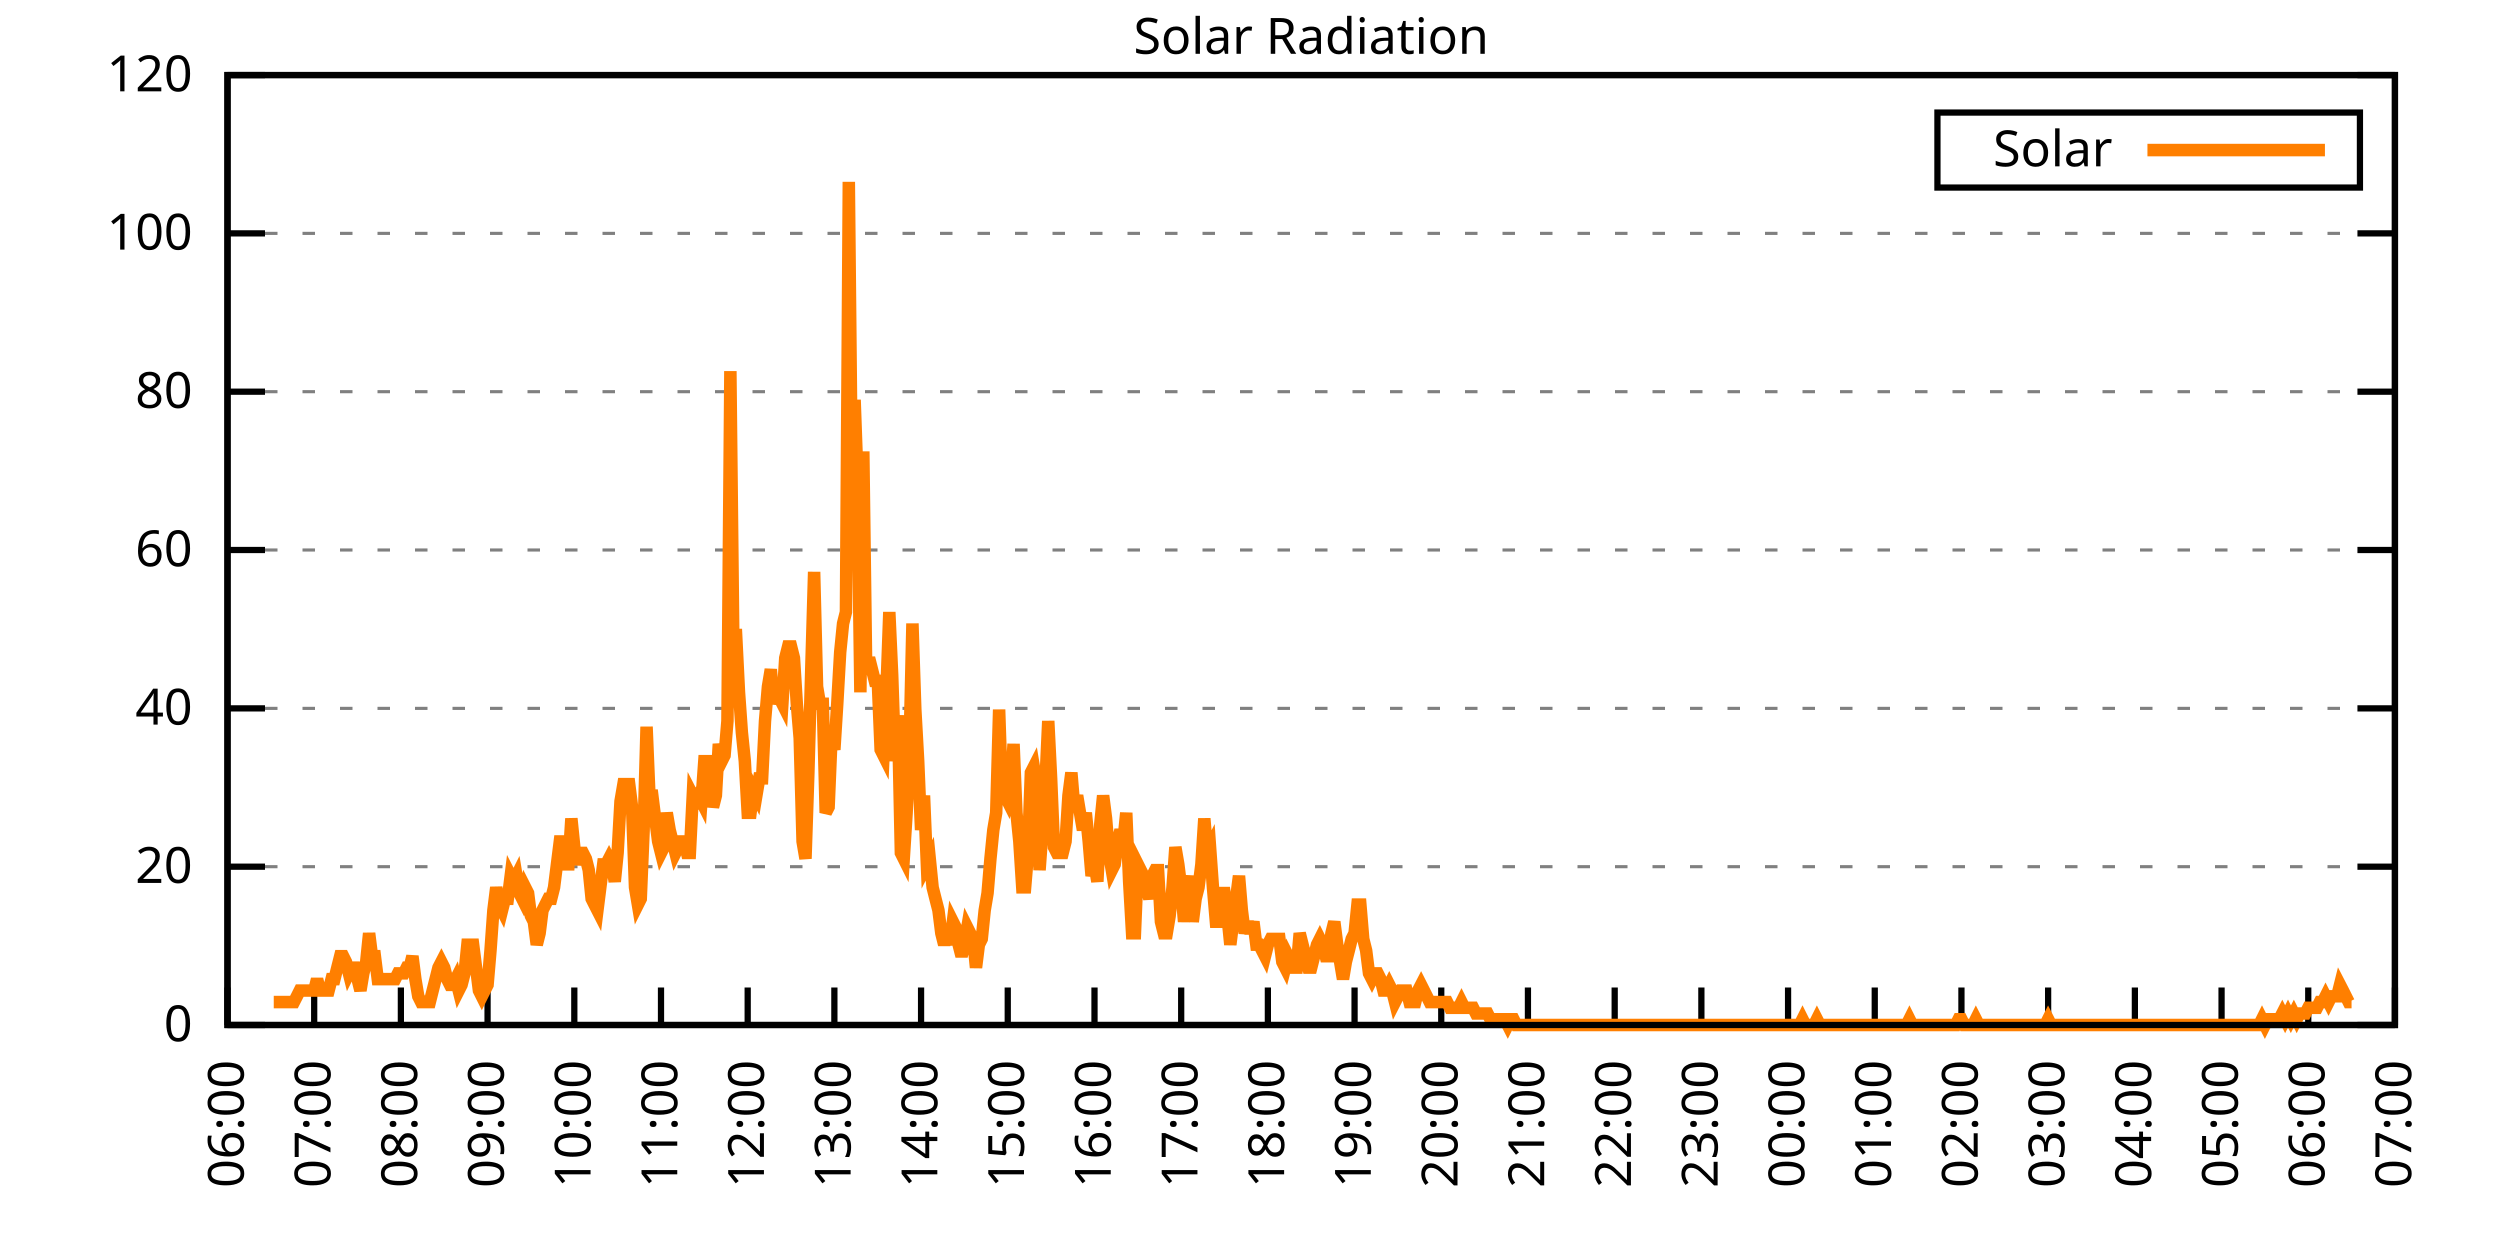
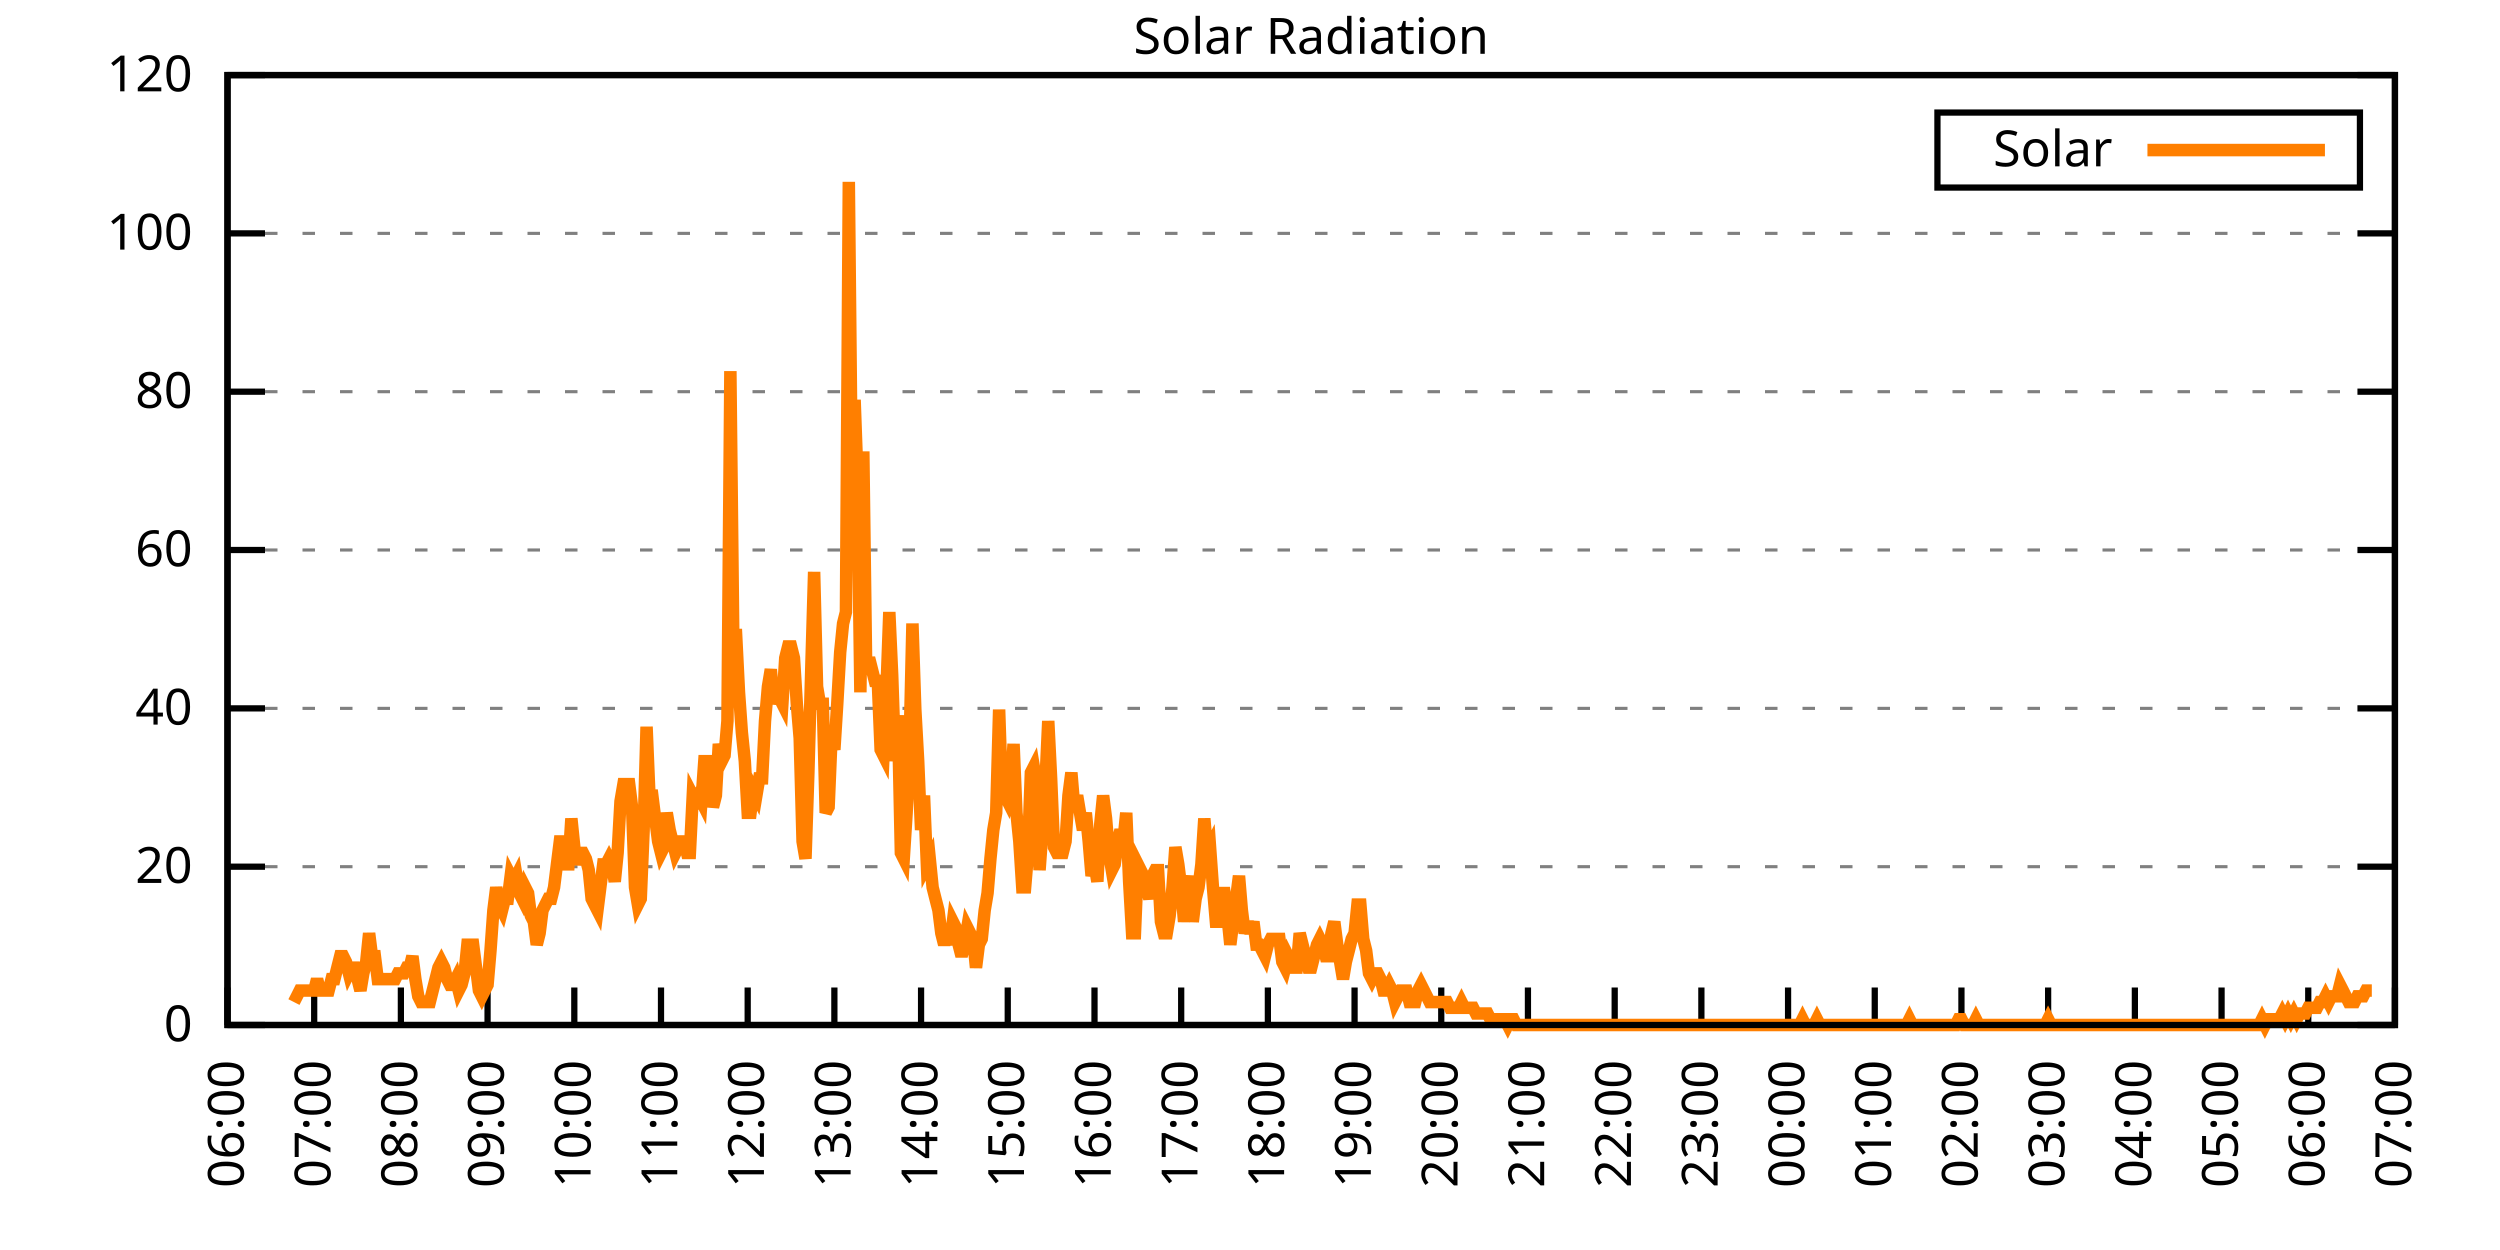
<svg xmlns="http://www.w3.org/2000/svg" xmlns:xlink="http://www.w3.org/1999/xlink" width="400" height="200" viewBox="0 0 400 200">
  <g id="gnuplot_canvas">
    <rect x="0" y="0" width="400" height="200" fill="none" />
    <defs>
      <circle id="gpDot" r="0.5" stroke-width="0.5" stroke="currentColor" />
      <path id="gpPt0" stroke-width="0.333" stroke="currentColor" d="M-1,0 h2 M0,-1 v2" />
      <path id="gpPt1" stroke-width="0.333" stroke="currentColor" d="M-1,-1 L1,1 M1,-1 L-1,1" />
      <path id="gpPt2" stroke-width="0.333" stroke="currentColor" d="M-1,0 L1,0 M0,-1 L0,1 M-1,-1 L1,1 M-1,1 L1,-1" />
      <rect id="gpPt3" stroke-width="0.333" stroke="currentColor" x="-1" y="-1" width="2" height="2" />
      <rect id="gpPt4" stroke-width="0.333" stroke="currentColor" fill="currentColor" x="-1" y="-1" width="2" height="2" />
      <circle id="gpPt5" stroke-width="0.333" stroke="currentColor" cx="0" cy="0" r="1" />
      <use xlink:href="#gpPt5" id="gpPt6" fill="currentColor" stroke="none" />
      <path id="gpPt7" stroke-width="0.333" stroke="currentColor" d="M0,-1.33 L-1.33,0.67 L1.33,0.67 z" />
      <use xlink:href="#gpPt7" id="gpPt8" fill="currentColor" stroke="none" />
      <use xlink:href="#gpPt7" id="gpPt9" stroke="currentColor" transform="rotate(180)" />
      <use xlink:href="#gpPt9" id="gpPt10" fill="currentColor" stroke="none" />
      <use xlink:href="#gpPt3" id="gpPt11" stroke="currentColor" transform="rotate(45)" />
      <use xlink:href="#gpPt11" id="gpPt12" fill="currentColor" stroke="none" />
      <path id="gpPt13" stroke-width="0.333" stroke="currentColor" d="M0,1.330 L1.265,0.411 L0.782,-1.067 L-0.782,-1.076 L-1.265,0.411 z" />
      <use xlink:href="#gpPt13" id="gpPt14" fill="currentColor" stroke="none" />
      <filter id="textbox" filterUnits="objectBoundingBox" x="0" y="0" height="1" width="1">
        <feFlood flood-color="white" flood-opacity="1" result="bgnd" />
        <feComposite in="SourceGraphic" in2="bgnd" operator="atop" />
      </filter>
      <filter id="greybox" filterUnits="objectBoundingBox" x="0" y="0" height="1" width="1">
        <feFlood flood-color="lightgrey" flood-opacity="1" result="grey" />
        <feComposite in="SourceGraphic" in2="grey" operator="atop" />
      </filter>
    </defs>
    <g fill="none" color="white" stroke="currentColor" stroke-width="1.00" stroke-linecap="butt" stroke-linejoin="miter">
</g>
    <g fill="none" color="black" stroke="currentColor" stroke-width="1.00" stroke-linecap="butt" stroke-linejoin="miter">
      <g stroke="none" shape-rendering="crispEdges">
        <polygon fill="rgb(255, 255, 255)" points="36.40,164.00 383.18,164.00 383.18,12.02 36.40,12.02 " />
      </g>
    </g>
    <g fill="none" color="black" stroke="currentColor" stroke-width="1.00" stroke-linecap="butt" stroke-linejoin="miter">
</g>
    <g fill="none" color="black" stroke="black" stroke-width="0.50" stroke-linecap="butt" stroke-linejoin="miter">
</g>
    <g fill="none" color="gray" stroke="currentColor" stroke-width="0.50" stroke-linecap="butt" stroke-linejoin="miter">
      <path stroke="gray" stroke-dasharray="2,4" class="gridline" d="M36.40,164.00 L383.19,164.00  " />
    </g>
    <g fill="none" color="gray" stroke="gray" stroke-width="1.00" stroke-linecap="butt" stroke-linejoin="miter">
</g>
    <g fill="none" color="black" stroke="currentColor" stroke-width="1.00" stroke-linecap="butt" stroke-linejoin="miter">
      <path stroke="black" d="M36.40,164.00 L42.40,164.00 M383.19,164.00 L377.19,164.00  " />
      <g transform="translate(30.80,166.60)" stroke="none" fill="black" font-family="Sans" font-size="8.00" text-anchor="end">
        <text>
          <tspan font-family="Sans"> 0</tspan>
        </text>
      </g>
    </g>
    <g fill="none" color="black" stroke="currentColor" stroke-width="1.00" stroke-linecap="butt" stroke-linejoin="miter">
</g>
    <g fill="none" color="black" stroke="black" stroke-width="0.50" stroke-linecap="butt" stroke-linejoin="miter">
</g>
    <g fill="none" color="gray" stroke="currentColor" stroke-width="0.50" stroke-linecap="butt" stroke-linejoin="miter">
      <path stroke="gray" stroke-dasharray="2,4" class="gridline" d="M36.40,138.67 L383.19,138.67  " />
    </g>
    <g fill="none" color="gray" stroke="gray" stroke-width="1.00" stroke-linecap="butt" stroke-linejoin="miter">
</g>
    <g fill="none" color="black" stroke="currentColor" stroke-width="1.00" stroke-linecap="butt" stroke-linejoin="miter">
      <path stroke="black" d="M36.40,138.67 L42.40,138.67 M383.19,138.67 L377.19,138.67  " />
      <g transform="translate(30.80,141.27)" stroke="none" fill="black" font-family="Sans" font-size="8.00" text-anchor="end">
        <text>
          <tspan font-family="Sans"> 20</tspan>
        </text>
      </g>
    </g>
    <g fill="none" color="black" stroke="currentColor" stroke-width="1.00" stroke-linecap="butt" stroke-linejoin="miter">
</g>
    <g fill="none" color="black" stroke="black" stroke-width="0.50" stroke-linecap="butt" stroke-linejoin="miter">
</g>
    <g fill="none" color="gray" stroke="currentColor" stroke-width="0.50" stroke-linecap="butt" stroke-linejoin="miter">
      <path stroke="gray" stroke-dasharray="2,4" class="gridline" d="M36.40,113.34 L383.19,113.34  " />
    </g>
    <g fill="none" color="gray" stroke="gray" stroke-width="1.00" stroke-linecap="butt" stroke-linejoin="miter">
</g>
    <g fill="none" color="black" stroke="currentColor" stroke-width="1.00" stroke-linecap="butt" stroke-linejoin="miter">
      <path stroke="black" d="M36.40,113.34 L42.40,113.34 M383.19,113.34 L377.19,113.34  " />
      <g transform="translate(30.80,115.94)" stroke="none" fill="black" font-family="Sans" font-size="8.00" text-anchor="end">
        <text>
          <tspan font-family="Sans"> 40</tspan>
        </text>
      </g>
    </g>
    <g fill="none" color="black" stroke="currentColor" stroke-width="1.00" stroke-linecap="butt" stroke-linejoin="miter">
</g>
    <g fill="none" color="black" stroke="black" stroke-width="0.50" stroke-linecap="butt" stroke-linejoin="miter">
</g>
    <g fill="none" color="gray" stroke="currentColor" stroke-width="0.50" stroke-linecap="butt" stroke-linejoin="miter">
      <path stroke="gray" stroke-dasharray="2,4" class="gridline" d="M36.40,88.00 L383.19,88.00  " />
    </g>
    <g fill="none" color="gray" stroke="gray" stroke-width="1.00" stroke-linecap="butt" stroke-linejoin="miter">
</g>
    <g fill="none" color="black" stroke="currentColor" stroke-width="1.00" stroke-linecap="butt" stroke-linejoin="miter">
      <path stroke="black" d="M36.40,88.00 L42.40,88.00 M383.19,88.00 L377.19,88.00  " />
      <g transform="translate(30.80,90.60)" stroke="none" fill="black" font-family="Sans" font-size="8.00" text-anchor="end">
        <text>
          <tspan font-family="Sans"> 60</tspan>
        </text>
      </g>
    </g>
    <g fill="none" color="black" stroke="currentColor" stroke-width="1.00" stroke-linecap="butt" stroke-linejoin="miter">
</g>
    <g fill="none" color="black" stroke="black" stroke-width="0.50" stroke-linecap="butt" stroke-linejoin="miter">
</g>
    <g fill="none" color="gray" stroke="currentColor" stroke-width="0.50" stroke-linecap="butt" stroke-linejoin="miter">
      <path stroke="gray" stroke-dasharray="2,4" class="gridline" d="M36.40,62.67 L383.19,62.67  " />
    </g>
    <g fill="none" color="gray" stroke="gray" stroke-width="1.00" stroke-linecap="butt" stroke-linejoin="miter">
</g>
    <g fill="none" color="black" stroke="currentColor" stroke-width="1.00" stroke-linecap="butt" stroke-linejoin="miter">
      <path stroke="black" d="M36.40,62.67 L42.40,62.67 M383.19,62.67 L377.19,62.67  " />
      <g transform="translate(30.80,65.27)" stroke="none" fill="black" font-family="Sans" font-size="8.00" text-anchor="end">
        <text>
          <tspan font-family="Sans"> 80</tspan>
        </text>
      </g>
    </g>
    <g fill="none" color="black" stroke="currentColor" stroke-width="1.00" stroke-linecap="butt" stroke-linejoin="miter">
</g>
    <g fill="none" color="black" stroke="black" stroke-width="0.50" stroke-linecap="butt" stroke-linejoin="miter">
</g>
    <g fill="none" color="gray" stroke="currentColor" stroke-width="0.50" stroke-linecap="butt" stroke-linejoin="miter">
      <path stroke="gray" stroke-dasharray="2,4" class="gridline" d="M36.40,37.34 L383.19,37.34  " />
    </g>
    <g fill="none" color="gray" stroke="gray" stroke-width="1.00" stroke-linecap="butt" stroke-linejoin="miter">
</g>
    <g fill="none" color="black" stroke="currentColor" stroke-width="1.00" stroke-linecap="butt" stroke-linejoin="miter">
      <path stroke="black" d="M36.40,37.34 L42.40,37.34 M383.19,37.34 L377.19,37.34  " />
      <g transform="translate(30.80,39.94)" stroke="none" fill="black" font-family="Sans" font-size="8.00" text-anchor="end">
        <text>
          <tspan font-family="Sans"> 100</tspan>
        </text>
      </g>
    </g>
    <g fill="none" color="black" stroke="currentColor" stroke-width="1.00" stroke-linecap="butt" stroke-linejoin="miter">
</g>
    <g fill="none" color="black" stroke="black" stroke-width="0.50" stroke-linecap="butt" stroke-linejoin="miter">
</g>
    <g fill="none" color="gray" stroke="currentColor" stroke-width="0.50" stroke-linecap="butt" stroke-linejoin="miter">
      <path stroke="gray" stroke-dasharray="2,4" class="gridline" d="M36.40,12.01 L383.19,12.01  " />
    </g>
    <g fill="none" color="gray" stroke="gray" stroke-width="1.00" stroke-linecap="butt" stroke-linejoin="miter">
</g>
    <g fill="none" color="black" stroke="currentColor" stroke-width="1.00" stroke-linecap="butt" stroke-linejoin="miter">
      <path stroke="black" d="M36.40,12.01 L42.40,12.01 M383.19,12.01 L377.19,12.01  " />
      <g transform="translate(30.80,14.61)" stroke="none" fill="black" font-family="Sans" font-size="8.00" text-anchor="end">
        <text>
          <tspan font-family="Sans"> 120</tspan>
        </text>
      </g>
    </g>
    <g fill="none" color="black" stroke="currentColor" stroke-width="1.00" stroke-linecap="butt" stroke-linejoin="miter">
      <path stroke="black" d="M36.40,164.00 L36.40,158.00  " />
      <g transform="translate(39.00,169.60) rotate(270.00)" stroke="none" fill="black" font-family="Sans" font-size="8.00" text-anchor="end">
        <text>
          <tspan font-family="Sans">06:00</tspan>
        </text>
      </g>
    </g>
    <g fill="none" color="black" stroke="currentColor" stroke-width="1.00" stroke-linecap="butt" stroke-linejoin="miter">
      <path stroke="black" d="M50.27,164.00 L50.27,158.00  " />
      <g transform="translate(52.87,169.60) rotate(270.00)" stroke="none" fill="black" font-family="Sans" font-size="8.00" text-anchor="end">
        <text>
          <tspan font-family="Sans">07:00</tspan>
        </text>
      </g>
    </g>
    <g fill="none" color="black" stroke="currentColor" stroke-width="1.00" stroke-linecap="butt" stroke-linejoin="miter">
      <path stroke="black" d="M64.14,164.00 L64.14,158.00  " />
      <g transform="translate(66.74,169.60) rotate(270.00)" stroke="none" fill="black" font-family="Sans" font-size="8.00" text-anchor="end">
        <text>
          <tspan font-family="Sans">08:00</tspan>
        </text>
      </g>
    </g>
    <g fill="none" color="black" stroke="currentColor" stroke-width="1.00" stroke-linecap="butt" stroke-linejoin="miter">
      <path stroke="black" d="M78.01,164.00 L78.01,158.00  " />
      <g transform="translate(80.61,169.60) rotate(270.00)" stroke="none" fill="black" font-family="Sans" font-size="8.00" text-anchor="end">
        <text>
          <tspan font-family="Sans">09:00</tspan>
        </text>
      </g>
    </g>
    <g fill="none" color="black" stroke="currentColor" stroke-width="1.00" stroke-linecap="butt" stroke-linejoin="miter">
      <path stroke="black" d="M91.89,164.00 L91.89,158.00  " />
      <g transform="translate(94.49,169.60) rotate(270.00)" stroke="none" fill="black" font-family="Sans" font-size="8.00" text-anchor="end">
        <text>
          <tspan font-family="Sans">10:00</tspan>
        </text>
      </g>
    </g>
    <g fill="none" color="black" stroke="currentColor" stroke-width="1.00" stroke-linecap="butt" stroke-linejoin="miter">
      <path stroke="black" d="M105.76,164.00 L105.76,158.00  " />
      <g transform="translate(108.36,169.60) rotate(270.00)" stroke="none" fill="black" font-family="Sans" font-size="8.00" text-anchor="end">
        <text>
          <tspan font-family="Sans">11:00</tspan>
        </text>
      </g>
    </g>
    <g fill="none" color="black" stroke="currentColor" stroke-width="1.00" stroke-linecap="butt" stroke-linejoin="miter">
      <path stroke="black" d="M119.63,164.00 L119.63,158.00  " />
      <g transform="translate(122.23,169.60) rotate(270.00)" stroke="none" fill="black" font-family="Sans" font-size="8.00" text-anchor="end">
        <text>
          <tspan font-family="Sans">12:00</tspan>
        </text>
      </g>
    </g>
    <g fill="none" color="black" stroke="currentColor" stroke-width="1.00" stroke-linecap="butt" stroke-linejoin="miter">
      <path stroke="black" d="M133.50,164.00 L133.50,158.00  " />
      <g transform="translate(136.10,169.60) rotate(270.00)" stroke="none" fill="black" font-family="Sans" font-size="8.00" text-anchor="end">
        <text>
          <tspan font-family="Sans">13:00</tspan>
        </text>
      </g>
    </g>
    <g fill="none" color="black" stroke="currentColor" stroke-width="1.00" stroke-linecap="butt" stroke-linejoin="miter">
      <path stroke="black" d="M147.37,164.00 L147.37,158.00  " />
      <g transform="translate(149.97,169.60) rotate(270.00)" stroke="none" fill="black" font-family="Sans" font-size="8.00" text-anchor="end">
        <text>
          <tspan font-family="Sans">14:00</tspan>
        </text>
      </g>
    </g>
    <g fill="none" color="black" stroke="currentColor" stroke-width="1.00" stroke-linecap="butt" stroke-linejoin="miter">
      <path stroke="black" d="M161.24,164.00 L161.24,158.00  " />
      <g transform="translate(163.84,169.60) rotate(270.00)" stroke="none" fill="black" font-family="Sans" font-size="8.00" text-anchor="end">
        <text>
          <tspan font-family="Sans">15:00</tspan>
        </text>
      </g>
    </g>
    <g fill="none" color="black" stroke="currentColor" stroke-width="1.00" stroke-linecap="butt" stroke-linejoin="miter">
      <path stroke="black" d="M175.12,164.00 L175.12,158.00  " />
      <g transform="translate(177.72,169.60) rotate(270.00)" stroke="none" fill="black" font-family="Sans" font-size="8.00" text-anchor="end">
        <text>
          <tspan font-family="Sans">16:00</tspan>
        </text>
      </g>
    </g>
    <g fill="none" color="black" stroke="currentColor" stroke-width="1.00" stroke-linecap="butt" stroke-linejoin="miter">
      <path stroke="black" d="M188.99,164.00 L188.99,158.00  " />
      <g transform="translate(191.59,169.60) rotate(270.00)" stroke="none" fill="black" font-family="Sans" font-size="8.00" text-anchor="end">
        <text>
          <tspan font-family="Sans">17:00</tspan>
        </text>
      </g>
    </g>
    <g fill="none" color="black" stroke="currentColor" stroke-width="1.00" stroke-linecap="butt" stroke-linejoin="miter">
      <path stroke="black" d="M202.86,164.00 L202.86,158.00  " />
      <g transform="translate(205.46,169.60) rotate(270.00)" stroke="none" fill="black" font-family="Sans" font-size="8.00" text-anchor="end">
        <text>
          <tspan font-family="Sans">18:00</tspan>
        </text>
      </g>
    </g>
    <g fill="none" color="black" stroke="currentColor" stroke-width="1.00" stroke-linecap="butt" stroke-linejoin="miter">
      <path stroke="black" d="M216.73,164.00 L216.73,158.00  " />
      <g transform="translate(219.33,169.60) rotate(270.00)" stroke="none" fill="black" font-family="Sans" font-size="8.00" text-anchor="end">
        <text>
          <tspan font-family="Sans">19:00</tspan>
        </text>
      </g>
    </g>
    <g fill="none" color="black" stroke="currentColor" stroke-width="1.00" stroke-linecap="butt" stroke-linejoin="miter">
      <path stroke="black" d="M230.60,164.00 L230.60,158.00  " />
      <g transform="translate(233.20,169.60) rotate(270.00)" stroke="none" fill="black" font-family="Sans" font-size="8.00" text-anchor="end">
        <text>
          <tspan font-family="Sans">20:00</tspan>
        </text>
      </g>
    </g>
    <g fill="none" color="black" stroke="currentColor" stroke-width="1.00" stroke-linecap="butt" stroke-linejoin="miter">
      <path stroke="black" d="M244.47,164.00 L244.47,158.00  " />
      <g transform="translate(247.07,169.60) rotate(270.00)" stroke="none" fill="black" font-family="Sans" font-size="8.00" text-anchor="end">
        <text>
          <tspan font-family="Sans">21:00</tspan>
        </text>
      </g>
    </g>
    <g fill="none" color="black" stroke="currentColor" stroke-width="1.00" stroke-linecap="butt" stroke-linejoin="miter">
      <path stroke="black" d="M258.35,164.00 L258.35,158.00  " />
      <g transform="translate(260.95,169.60) rotate(270.00)" stroke="none" fill="black" font-family="Sans" font-size="8.00" text-anchor="end">
        <text>
          <tspan font-family="Sans">22:00</tspan>
        </text>
      </g>
    </g>
    <g fill="none" color="black" stroke="currentColor" stroke-width="1.00" stroke-linecap="butt" stroke-linejoin="miter">
      <path stroke="black" d="M272.22,164.00 L272.22,158.00  " />
      <g transform="translate(274.82,169.60) rotate(270.00)" stroke="none" fill="black" font-family="Sans" font-size="8.00" text-anchor="end">
        <text>
          <tspan font-family="Sans">23:00</tspan>
        </text>
      </g>
    </g>
    <g fill="none" color="black" stroke="currentColor" stroke-width="1.00" stroke-linecap="butt" stroke-linejoin="miter">
      <path stroke="black" d="M286.09,164.00 L286.09,158.00  " />
      <g transform="translate(288.69,169.60) rotate(270.00)" stroke="none" fill="black" font-family="Sans" font-size="8.00" text-anchor="end">
        <text>
          <tspan font-family="Sans">00:00</tspan>
        </text>
      </g>
    </g>
    <g fill="none" color="black" stroke="currentColor" stroke-width="1.00" stroke-linecap="butt" stroke-linejoin="miter">
      <path stroke="black" d="M299.96,164.00 L299.96,158.00  " />
      <g transform="translate(302.56,169.60) rotate(270.00)" stroke="none" fill="black" font-family="Sans" font-size="8.00" text-anchor="end">
        <text>
          <tspan font-family="Sans">01:00</tspan>
        </text>
      </g>
    </g>
    <g fill="none" color="black" stroke="currentColor" stroke-width="1.00" stroke-linecap="butt" stroke-linejoin="miter">
      <path stroke="black" d="M313.83,164.00 L313.83,158.00  " />
      <g transform="translate(316.43,169.60) rotate(270.00)" stroke="none" fill="black" font-family="Sans" font-size="8.00" text-anchor="end">
        <text>
          <tspan font-family="Sans">02:00</tspan>
        </text>
      </g>
    </g>
    <g fill="none" color="black" stroke="currentColor" stroke-width="1.00" stroke-linecap="butt" stroke-linejoin="miter">
      <path stroke="black" d="M327.70,164.00 L327.70,158.00  " />
      <g transform="translate(330.30,169.60) rotate(270.00)" stroke="none" fill="black" font-family="Sans" font-size="8.00" text-anchor="end">
        <text>
          <tspan font-family="Sans">03:00</tspan>
        </text>
      </g>
    </g>
    <g fill="none" color="black" stroke="currentColor" stroke-width="1.00" stroke-linecap="butt" stroke-linejoin="miter">
      <path stroke="black" d="M341.58,164.00 L341.58,158.00  " />
      <g transform="translate(344.18,169.60) rotate(270.00)" stroke="none" fill="black" font-family="Sans" font-size="8.00" text-anchor="end">
        <text>
          <tspan font-family="Sans">04:00</tspan>
        </text>
      </g>
    </g>
    <g fill="none" color="black" stroke="currentColor" stroke-width="1.00" stroke-linecap="butt" stroke-linejoin="miter">
      <path stroke="black" d="M355.45,164.00 L355.45,158.00  " />
      <g transform="translate(358.05,169.60) rotate(270.00)" stroke="none" fill="black" font-family="Sans" font-size="8.00" text-anchor="end">
        <text>
          <tspan font-family="Sans">05:00</tspan>
        </text>
      </g>
    </g>
    <g fill="none" color="black" stroke="currentColor" stroke-width="1.00" stroke-linecap="butt" stroke-linejoin="miter">
      <path stroke="black" d="M369.32,164.00 L369.32,158.00  " />
      <g transform="translate(371.92,169.60) rotate(270.00)" stroke="none" fill="black" font-family="Sans" font-size="8.00" text-anchor="end">
        <text>
          <tspan font-family="Sans">06:00</tspan>
        </text>
      </g>
    </g>
    <g fill="none" color="black" stroke="currentColor" stroke-width="1.00" stroke-linecap="butt" stroke-linejoin="miter">
      <path stroke="black" d="M383.19,164.00 L383.19,158.00  " />
      <g transform="translate(385.79,169.60) rotate(270.00)" stroke="none" fill="black" font-family="Sans" font-size="8.00" text-anchor="end">
        <text>
          <tspan font-family="Sans">07:00</tspan>
        </text>
      </g>
    </g>
    <g fill="none" color="black" stroke="currentColor" stroke-width="1.00" stroke-linecap="butt" stroke-linejoin="miter">
</g>
    <g fill="none" color="black" stroke="currentColor" stroke-width="1.00" stroke-linecap="butt" stroke-linejoin="miter">
      <path stroke="black" d="M36.40,12.01 L36.40,164.00 L383.19,164.00 L383.19,12.01 L36.40,12.01 Z  " />
    </g>
    <g fill="none" color="black" stroke="currentColor" stroke-width="1.00" stroke-linecap="butt" stroke-linejoin="miter">
</g>
    <g fill="none" color="black" stroke="currentColor" stroke-width="1.00" stroke-linecap="butt" stroke-linejoin="miter">
      <path stroke="black" d="M309.99,30.01 L309.99,18.01 L377.59,18.01 L377.59,30.01 L309.99,30.01 Z  " />
    </g>
    <g id="Solar_Radiation_plot_1">
      <g fill="none" color="white" stroke="black" stroke-width="2.00" stroke-linecap="butt" stroke-linejoin="miter">
</g>
      <g fill="none" color="black" stroke="currentColor" stroke-width="2.00" stroke-linecap="butt" stroke-linejoin="miter">
        <g transform="translate(337.99,26.61)" stroke="none" fill="black" font-family="Sans" font-size="8.00" text-anchor="end">
          <text>
            <tspan font-family="Sans">Solar</tspan>
          </text>
        </g>
      </g>
      <g fill="none" color="black" stroke="currentColor" stroke-width="2.00" stroke-linecap="butt" stroke-linejoin="miter">
-         <path stroke="rgb(255, 127,   0)" d="M343.59,24.01 L371.99,24.01 M43.80,160.33 L44.26,160.33 L44.72,160.33 L45.19,160.33 L45.65,160.33 L46.11,160.33   L46.57,160.33 L47.03,160.33 L47.50,159.41 L47.96,158.49 L48.42,158.49 L48.88,158.49 L49.35,158.49 L49.81,158.49   L50.27,158.49 L50.73,156.66 L51.20,158.49 L51.66,158.49 L52.12,158.49 L52.58,158.49 L53.05,156.66 L53.51,156.66   L53.97,154.82 L54.43,152.99 L54.90,152.99 L55.36,153.91 L55.82,155.74 L56.28,154.82 L56.75,154.82 L57.21,156.66   L57.67,158.49 L58.13,155.74 L58.59,153.91 L59.06,149.32 L59.52,152.99 L59.98,152.99 L60.44,156.66 L60.91,156.66   L61.37,156.66 L61.83,156.66 L62.29,156.66 L62.76,156.66 L63.22,156.66 L63.68,155.74 L64.14,155.74 L64.61,155.74   L65.07,154.82 L65.53,154.82 L65.99,152.99 L66.46,156.66 L66.92,159.41 L67.38,160.33 L67.84,160.33 L68.30,160.33   L68.77,160.33 L69.23,158.49 L69.69,156.66 L70.15,154.82 L70.62,153.91 L71.08,154.82 L71.54,156.66 L72.00,157.58   L72.47,157.58 L72.93,156.66 L73.39,158.49 L73.85,157.58 L74.32,155.74 L74.78,151.15 L75.24,151.15 L75.70,151.15   L76.17,154.82 L76.63,158.49 L77.09,159.41 L77.55,158.49 L78.01,157.58 L78.48,152.07 L78.94,145.65 L79.40,141.98   L79.86,144.73 L80.33,145.65 L80.79,143.81 L81.25,143.81 L81.71,140.14 L82.18,141.06 L82.64,140.14 L83.10,142.89   L83.56,143.81 L84.03,141.98 L84.49,142.89 L84.95,146.56 L85.41,147.48 L85.88,151.15 L86.34,149.32 L86.80,145.65   L87.26,144.73 L87.72,143.81 L88.19,143.81 L88.65,141.98 L89.11,138.30 L89.57,134.63 L90.04,134.63 L90.50,138.30   L90.96,138.30 L91.42,130.96 L91.89,135.55 L92.35,138.30 L92.81,136.47 L93.27,136.47 L93.74,137.39 L94.20,139.22   L94.66,143.81 L95.12,144.73 L95.59,145.65 L96.05,141.98 L96.51,138.30 L96.97,138.30 L97.44,137.39 L97.90,138.30   L98.36,141.06 L98.82,136.47 L99.28,128.21 L99.75,125.46 L100.21,125.46 L100.67,125.46 L101.13,129.13 L101.60,141.98   L102.06,144.73 L102.52,143.81 L102.98,132.80 L103.45,116.28 L103.91,127.29 L104.37,127.29 L104.83,130.96 L105.30,134.63   L105.76,136.47 L106.22,135.55 L106.68,130.05 L107.15,132.80 L107.61,134.63 L108.07,136.47 L108.53,135.55 L108.99,134.63   L109.46,134.63 L109.92,136.47 L110.38,136.47 L110.84,127.29 L111.31,128.21 L111.77,127.29 L112.23,128.21 L112.69,121.79   L113.16,121.79 L113.62,123.62 L114.08,129.13 L114.54,127.29 L115.01,119.03 L115.47,121.79 L115.93,120.87 L116.39,115.36   L116.86,59.38 L117.32,101.60 L117.78,101.60 L118.24,110.77 L118.70,117.20 L119.17,121.79 L119.63,130.05 L120.09,130.05   L120.55,126.37 L121.02,127.29 L121.48,124.54 L121.94,124.54 L122.40,115.36 L122.87,109.86 L123.33,107.10 L123.79,112.61   L124.25,110.77 L124.72,111.69 L125.18,112.61 L125.64,105.27 L126.10,103.43 L126.57,103.43 L127.03,105.27 L127.49,112.61   L127.95,118.12 L128.41,134.63 L128.88,137.39 L129.34,123.62 L129.80,107.10 L130.26,91.50 L130.73,109.86 L131.19,112.61   L131.65,112.61 L132.11,130.05 L132.58,129.13 L133.04,118.12 L133.50,119.95 L133.96,112.61 L134.43,104.35 L134.89,99.76   L135.35,97.93 L135.81,29.10 L136.28,75.90 L136.74,63.97 L137.20,76.82 L137.66,110.77 L138.13,72.23 L138.59,107.10   L139.05,105.27 L139.51,107.10 L139.97,108.94 L140.44,108.94 L140.90,119.95 L141.36,120.87 L141.82,110.77 L142.29,97.93   L142.75,108.02 L143.21,121.79 L143.67,114.44 L144.14,136.47 L144.60,137.39 L145.06,130.05 L145.52,119.95 L145.99,99.76   L146.45,113.53 L146.91,121.79 L147.37,132.80 L147.84,127.29 L148.30,138.30 L148.76,137.39 L149.22,141.98 L149.68,143.81   L150.15,145.65 L150.61,149.32 L151.07,151.15 L151.53,149.32 L152.00,151.15 L152.46,147.48 L152.92,148.40 L153.38,151.15   L153.85,152.99 L154.31,151.15 L154.77,148.40 L155.23,149.32 L155.70,150.23 L156.16,154.82 L156.62,151.15 L157.08,150.23   L157.55,145.65 L158.01,142.89 L158.47,137.39 L158.93,132.80 L159.39,130.05 L159.86,113.53 L160.32,127.29 L160.78,127.29   L161.24,128.21 L161.71,126.37 L162.17,119.03 L162.63,130.05 L163.09,134.63 L163.56,141.98 L164.02,141.98 L164.48,136.47   L164.94,123.62 L165.41,122.70 L165.87,125.46 L166.33,139.22 L166.79,132.80 L167.26,125.46 L167.72,115.36 L168.18,124.54   L168.64,135.55 L169.10,136.47 L169.57,136.47 L170.03,136.47 L170.49,134.63 L170.95,127.29 L171.42,123.62 L171.88,129.13   L172.34,127.29 L172.80,130.05 L173.27,132.80 L173.73,130.05 L174.19,134.63 L174.65,140.14 L175.12,138.30 L175.58,141.06   L176.04,131.88 L176.50,127.29 L176.97,130.96 L177.43,136.47 L177.89,139.22 L178.35,138.30 L178.82,134.63 L179.28,132.80   L179.74,134.63 L180.20,130.05 L180.66,141.06 L181.13,149.32 L181.59,149.32 L182.05,138.30 L182.51,139.22 L182.98,140.14   L183.44,141.98 L183.90,143.81 L184.36,140.14 L184.83,139.22 L185.29,139.22 L185.75,147.48 L186.21,149.32 L186.68,149.32   L187.14,146.56 L187.60,141.98 L188.06,135.55 L188.53,138.30 L188.99,141.98 L189.45,147.48 L189.91,142.89 L190.37,140.14   L190.84,147.48 L191.30,143.81 L191.76,141.98 L192.22,138.30 L192.69,130.96 L193.15,136.47 L193.61,135.55 L194.07,141.98   L194.54,147.48 L195.00,147.48 L195.46,142.89 L195.92,142.89 L196.39,146.56 L196.85,151.15 L197.31,147.48 L197.77,143.81   L198.24,140.14 L198.70,145.65 L199.16,149.32 L199.62,147.48 L200.08,149.32 L200.55,147.48 L201.01,151.15 L201.47,151.15   L201.93,152.07 L202.40,152.99 L202.86,151.15 L203.32,150.23 L203.78,150.23 L204.25,150.23 L204.71,150.23 L205.17,153.91   L205.63,154.82 L206.10,152.99 L206.56,153.91 L207.02,154.82 L207.48,154.82 L207.95,149.32 L208.41,151.15 L208.87,152.99   L209.33,154.82 L209.80,154.82 L210.26,152.99 L210.72,151.15 L211.18,150.23 L211.64,151.15 L212.11,152.99 L212.57,152.99   L213.03,149.32 L213.49,147.48 L213.96,151.15 L214.42,153.91 L214.88,156.66 L215.34,153.91 L215.81,152.07 L216.27,150.23   L216.73,149.32 L217.19,144.73 L217.66,144.73 L218.12,150.23 L218.58,152.07 L219.04,155.74 L219.51,156.66 L219.97,155.74   L220.43,155.74 L220.89,156.66 L221.35,158.49 L221.82,158.49 L222.28,157.58 L222.74,158.49 L223.20,160.33 L223.67,159.41   L224.13,158.49 L224.59,158.49 L225.05,158.49 L225.52,160.33 L225.98,160.33 L226.44,160.33 L226.90,158.49 L227.37,157.58   L227.83,158.49 L228.29,159.41 L228.75,160.33 L229.22,160.33 L229.68,160.33 L230.14,160.33 L230.60,160.33 L231.06,160.33   L231.53,160.33 L231.99,161.25 L232.45,161.25 L232.91,161.25 L233.38,161.25 L233.84,160.33 L234.30,161.25 L234.76,161.25   L235.23,161.25 L235.69,161.25 L236.15,162.16 L236.61,162.16 L237.08,162.16 L237.54,162.16 L238.00,162.16 L238.46,163.08   L238.93,163.08 L239.39,163.08 L239.85,163.08 L240.31,163.08 L240.77,163.08 L241.24,164.00 L241.70,163.08 L242.16,163.08   L242.62,164.00 L243.09,164.00 L243.55,164.00 L244.01,164.00 L244.47,164.00 L244.94,164.00 L245.40,164.00 L245.86,164.00   L246.32,164.00 L246.79,164.00 L247.25,164.00 L247.71,164.00 L248.17,164.00 L248.64,164.00 L249.10,164.00 L249.56,164.00   L250.02,164.00 L250.49,164.00 L250.95,164.00 L251.41,164.00 L251.87,164.00 L252.33,164.00 L252.80,164.00 L253.26,164.00   L253.72,164.00 L254.18,164.00 L254.65,164.00 L255.11,164.00 L255.57,164.00 L256.03,164.00 L256.50,164.00 L256.96,164.00   L257.42,164.00 L257.88,164.00 L258.35,164.00 L258.81,164.00 L259.27,164.00 L259.73,164.00 L260.20,164.00 L260.66,164.00   L261.12,164.00 L261.58,164.00 L262.04,164.00 L262.51,164.00 L262.97,164.00 L263.43,164.00 L263.89,164.00 L264.36,164.00   L264.82,164.00 L265.28,164.00 L265.74,164.00 L266.21,164.00 L266.67,164.00 L267.13,164.00 L267.59,164.00 L268.06,164.00   L268.52,164.00 L268.98,164.00 L269.44,164.00 L269.91,164.00 L270.37,164.00 L270.83,164.00 L271.29,164.00 L271.75,164.00   L272.22,164.00 L272.68,164.00 L273.14,164.00 L273.60,164.00 L274.07,164.00 L274.53,164.00 L274.99,164.00 L275.45,164.00   L275.92,164.00 L276.38,164.00 L276.84,164.00 L277.30,164.00 L277.77,164.00 L278.23,164.00 L278.69,164.00 L279.15,164.00   L279.62,164.00 L280.08,164.00 L280.54,164.00 L281.00,164.00 L281.46,164.00 L281.93,164.00 L282.39,164.00 L282.85,164.00   L283.31,164.00 L283.78,164.00 L284.24,164.00 L284.70,164.00 L285.16,164.00 L285.63,164.00 L286.09,164.00 L286.55,164.00   L287.01,164.00 L287.48,164.00 L287.94,164.00 L288.40,163.08 L288.86,164.00 L289.33,164.00 L289.79,164.00 L290.25,164.00   L290.71,163.08 L291.18,164.00 L291.64,164.00 L292.10,164.00 L292.56,164.00 L293.02,164.00 L293.49,164.00 L293.95,164.00   L294.41,164.00 L294.87,164.00 L295.34,164.00 L295.80,164.00 L296.26,164.00 L296.72,164.00 L297.19,164.00 L297.65,164.00   L298.11,164.00 L298.57,164.00 L299.04,164.00 L299.50,164.00 L299.96,164.00 L300.42,164.00 L300.89,164.00 L301.35,164.00   L301.81,164.00 L302.27,164.00 L302.73,164.00 L303.20,164.00 L303.66,164.00 L304.12,164.00 L304.58,164.00 L305.05,164.00   L305.51,163.08 L305.97,164.00 L306.43,164.00 L306.90,164.00 L307.36,164.00 L307.82,164.00 L308.28,164.00 L308.75,164.00   L309.21,164.00 L309.67,164.00 L310.13,164.00 L310.60,164.00 L311.06,164.00 L311.52,164.00 L311.98,164.00 L312.44,164.00   L312.91,164.00 L313.37,163.08 L313.83,163.08 L314.29,164.00 L314.76,164.00 L315.22,164.00 L315.68,164.00 L316.14,163.08   L316.61,164.00 L317.07,164.00 L317.53,164.00 L317.99,164.00 L318.46,164.00 L318.92,164.00 L319.38,164.00 L319.84,164.00   L320.31,164.00 L320.77,164.00 L321.23,164.00 L321.69,164.00 L322.15,164.00 L322.62,164.00 L323.08,164.00 L323.54,164.00   L324.00,164.00 L324.47,164.00 L324.93,164.00 L325.39,164.00 L325.85,164.00 L326.32,164.00 L326.78,164.00 L327.24,164.00   L327.70,163.08 L328.17,164.00 L328.63,164.00 L329.09,164.00 L329.55,164.00 L330.02,164.00 L330.48,164.00 L330.94,164.00   L331.40,164.00 L331.87,164.00 L332.33,164.00 L332.79,164.00 L333.25,164.00 L333.71,164.00 L334.18,164.00 L334.64,164.00   L335.10,164.00 L335.56,164.00 L336.03,164.00 L336.49,164.00 L336.95,164.00 L337.41,164.00 L337.88,164.00 L338.34,164.00   L338.80,164.00 L339.26,164.00 L339.73,164.00 L340.19,164.00 L340.65,164.00 L341.11,164.00 L341.58,164.00 L342.04,164.00   L342.50,164.00 L342.96,164.00 L343.42,164.00 L343.89,164.00 L344.35,164.00 L344.81,164.00 L345.27,164.00 L345.74,164.00   L346.20,164.00 L346.66,164.00 L347.12,164.00 L347.59,164.00 L348.05,164.00 L348.51,164.00 L348.97,164.00 L349.44,164.00   L349.90,164.00 L350.36,164.00 L350.82,164.00 L351.29,164.00 L351.75,164.00 L352.21,164.00 L352.67,164.00 L353.13,164.00   L353.60,164.00 L354.06,164.00 L354.52,164.00 L354.98,164.00 L355.45,164.00 L355.91,164.00 L356.37,164.00 L356.83,164.00   L357.30,164.00 L357.76,164.00 L358.22,164.00 L358.68,164.00 L359.15,164.00 L359.61,164.00 L360.07,164.00 L360.53,164.00   L361.00,164.00 L361.46,164.00 L361.92,163.08 L362.38,164.00 L362.84,163.08 L363.31,163.08 L363.77,163.08 L364.23,163.08   L364.69,163.08 L365.16,162.16 L365.62,163.08 L366.08,162.16 L366.54,163.08 L367.01,162.16 L367.47,163.08 L367.93,162.16   L368.39,162.16 L368.86,162.16 L369.32,161.25 L369.78,161.25 L370.24,161.25 L370.71,161.25 L371.17,160.33 L371.63,160.33   L372.09,159.41 L372.56,160.33 L373.02,159.41 L373.48,159.41 L373.94,159.41 L374.40,157.58 L374.87,158.49 L375.33,159.41   L375.79,160.33 L376.25,160.33  " />
+         <path stroke="rgb(255, 127,   0)" d="M343.59,24.01 L371.99,24.01 M47.03,160.33 L47.50,159.41 L47.96,158.49 L48.42,158.49 L48.88,158.49 L49.35,158.49   L49.81,158.49 L50.27,158.49 L50.73,156.66 L51.20,158.49 L51.66,158.49 L52.12,158.49 L52.58,158.49 L53.05,156.66   L53.51,156.66 L53.97,154.82 L54.43,152.99 L54.90,152.99 L55.36,153.91 L55.82,155.74 L56.28,154.82 L56.75,154.82   L57.21,156.66 L57.67,158.49 L58.13,155.74 L58.59,153.91 L59.06,149.32 L59.52,152.99 L59.98,152.99 L60.44,156.66   L60.91,156.66 L61.37,156.66 L61.83,156.66 L62.29,156.66 L62.76,156.66 L63.22,156.66 L63.68,155.74 L64.14,155.74   L64.61,155.74 L65.07,154.82 L65.53,154.82 L65.99,152.99 L66.46,156.66 L66.92,159.41 L67.38,160.33 L67.84,160.33   L68.30,160.33 L68.77,160.33 L69.23,158.49 L69.69,156.66 L70.15,154.82 L70.62,153.91 L71.08,154.82 L71.54,156.66   L72.00,157.58 L72.47,157.58 L72.93,156.66 L73.39,158.49 L73.85,157.58 L74.32,155.74 L74.78,151.15 L75.24,151.15   L75.70,151.15 L76.17,154.82 L76.63,158.49 L77.09,159.41 L77.55,158.49 L78.01,157.58 L78.48,152.07 L78.94,145.65   L79.40,141.98 L79.86,144.73 L80.33,145.65 L80.79,143.81 L81.25,143.81 L81.71,140.14 L82.18,141.06 L82.64,140.14   L83.10,142.89 L83.56,143.81 L84.03,141.98 L84.49,142.89 L84.95,146.56 L85.41,147.48 L85.88,151.15 L86.34,149.32   L86.80,145.65 L87.26,144.73 L87.72,143.81 L88.19,143.81 L88.65,141.98 L89.11,138.30 L89.57,134.63 L90.04,134.63   L90.50,138.30 L90.96,138.30 L91.42,130.96 L91.89,135.55 L92.35,138.30 L92.81,136.47 L93.27,136.47 L93.74,137.39   L94.20,139.22 L94.66,143.81 L95.12,144.73 L95.59,145.65 L96.05,141.98 L96.51,138.30 L96.97,138.30 L97.44,137.39   L97.90,138.30 L98.36,141.06 L98.82,136.47 L99.28,128.21 L99.75,125.46 L100.21,125.46 L100.67,125.46 L101.13,129.13   L101.60,141.98 L102.06,144.73 L102.52,143.81 L102.98,132.80 L103.45,116.28 L103.91,127.29 L104.37,127.29 L104.83,130.96   L105.30,134.63 L105.76,136.47 L106.22,135.55 L106.68,130.05 L107.15,132.80 L107.61,134.63 L108.07,136.47 L108.53,135.55   L108.99,134.63 L109.46,134.63 L109.92,136.47 L110.38,136.47 L110.84,127.29 L111.31,128.21 L111.77,127.29 L112.23,128.21   L112.69,121.79 L113.16,121.79 L113.62,123.62 L114.08,129.13 L114.54,127.29 L115.01,119.03 L115.47,121.79 L115.93,120.87   L116.39,115.36 L116.86,59.38 L117.32,101.60 L117.78,101.60 L118.24,110.77 L118.70,117.20 L119.17,121.79 L119.63,130.05   L120.09,130.05 L120.55,126.37 L121.02,127.29 L121.48,124.54 L121.94,124.54 L122.40,115.36 L122.87,109.86 L123.33,107.10   L123.79,112.61 L124.25,110.77 L124.72,111.69 L125.18,112.61 L125.64,105.27 L126.10,103.43 L126.57,103.43 L127.03,105.27   L127.49,112.61 L127.95,118.12 L128.41,134.63 L128.88,137.39 L129.34,123.62 L129.80,107.10 L130.26,91.50 L130.73,109.86   L131.19,112.61 L131.65,112.61 L132.11,130.05 L132.58,129.13 L133.04,118.12 L133.50,119.95 L133.96,112.61 L134.43,104.35   L134.89,99.76 L135.35,97.93 L135.81,29.10 L136.28,75.90 L136.74,63.97 L137.20,76.82 L137.66,110.77 L138.13,72.23   L138.59,107.10 L139.05,105.27 L139.51,107.10 L139.97,108.94 L140.44,108.94 L140.90,119.95 L141.36,120.87 L141.82,110.77   L142.29,97.93 L142.75,108.02 L143.21,121.79 L143.67,114.44 L144.14,136.47 L144.60,137.39 L145.06,130.05 L145.52,119.95   L145.99,99.76 L146.45,113.53 L146.91,121.79 L147.37,132.80 L147.84,127.29 L148.30,138.30 L148.76,137.39 L149.22,141.98   L149.68,143.81 L150.15,145.65 L150.61,149.32 L151.07,151.15 L151.53,149.32 L152.00,151.15 L152.46,147.48 L152.92,148.40   L153.38,151.15 L153.85,152.99 L154.31,151.15 L154.77,148.40 L155.23,149.32 L155.70,150.23 L156.16,154.82 L156.62,151.15   L157.08,150.23 L157.55,145.65 L158.01,142.89 L158.47,137.39 L158.93,132.80 L159.39,130.05 L159.86,113.53 L160.32,127.29   L160.78,127.29 L161.24,128.21 L161.71,126.37 L162.17,119.03 L162.63,130.05 L163.09,134.63 L163.56,141.98 L164.02,141.98   L164.48,136.47 L164.94,123.62 L165.41,122.70 L165.87,125.46 L166.33,139.22 L166.79,132.80 L167.26,125.46 L167.72,115.36   L168.18,124.54 L168.64,135.55 L169.10,136.47 L169.57,136.47 L170.03,136.47 L170.49,134.63 L170.95,127.29 L171.42,123.62   L171.88,129.13 L172.34,127.29 L172.80,130.05 L173.27,132.80 L173.73,130.05 L174.19,134.63 L174.65,140.14 L175.12,138.30   L175.58,141.06 L176.04,131.88 L176.50,127.29 L176.97,130.96 L177.43,136.47 L177.89,139.22 L178.35,138.30 L178.82,134.63   L179.28,132.80 L179.74,134.63 L180.20,130.05 L180.66,141.06 L181.13,149.32 L181.59,149.32 L182.05,138.30 L182.51,139.22   L182.98,140.14 L183.44,141.98 L183.90,143.81 L184.36,140.14 L184.83,139.22 L185.29,139.22 L185.75,147.48 L186.21,149.32   L186.68,149.32 L187.14,146.56 L187.60,141.98 L188.06,135.55 L188.53,138.30 L188.99,141.98 L189.45,147.48 L189.91,142.89   L190.37,140.14 L190.84,147.48 L191.30,143.81 L191.76,141.98 L192.22,138.30 L192.69,130.96 L193.15,136.47 L193.61,135.55   L194.07,141.98 L194.54,147.48 L195.00,147.48 L195.46,142.89 L195.92,142.89 L196.39,146.56 L196.85,151.15 L197.31,147.48   L197.77,143.81 L198.24,140.14 L198.70,145.65 L199.16,149.32 L199.62,147.48 L200.08,149.32 L200.55,147.48 L201.01,151.15   L201.47,151.15 L201.93,152.07 L202.40,152.99 L202.86,151.15 L203.32,150.23 L203.78,150.23 L204.25,150.23 L204.71,150.23   L205.17,153.91 L205.63,154.82 L206.10,152.99 L206.56,153.91 L207.02,154.82 L207.48,154.82 L207.95,149.32 L208.41,151.15   L208.87,152.99 L209.33,154.82 L209.80,154.82 L210.26,152.99 L210.72,151.15 L211.18,150.23 L211.64,151.15 L212.11,152.99   L212.57,152.99 L213.03,149.32 L213.49,147.48 L213.96,151.15 L214.42,153.91 L214.88,156.66 L215.34,153.91 L215.81,152.07   L216.27,150.23 L216.73,149.32 L217.19,144.73 L217.66,144.73 L218.12,150.23 L218.58,152.07 L219.04,155.74 L219.51,156.66   L219.97,155.74 L220.43,155.74 L220.89,156.66 L221.35,158.49 L221.82,158.49 L222.28,157.58 L222.74,158.49 L223.20,160.33   L223.67,159.41 L224.13,158.49 L224.59,158.49 L225.05,158.49 L225.52,160.33 L225.98,160.33 L226.44,160.33 L226.90,158.49   L227.37,157.58 L227.83,158.49 L228.29,159.41 L228.75,160.33 L229.22,160.33 L229.68,160.33 L230.14,160.33 L230.60,160.33   L231.06,160.33 L231.53,160.33 L231.99,161.25 L232.45,161.25 L232.91,161.25 L233.38,161.25 L233.84,160.33 L234.30,161.25   L234.76,161.25 L235.23,161.25 L235.69,161.25 L236.15,162.16 L236.61,162.16 L237.08,162.16 L237.54,162.16 L238.00,162.16   L238.46,163.08 L238.93,163.08 L239.39,163.08 L239.85,163.08 L240.31,163.08 L240.77,163.08 L241.24,164.00 L241.70,163.08   L242.16,163.08 L242.62,164.00 L243.09,164.00 L243.55,164.00 L244.01,164.00 L244.47,164.00 L244.94,164.00 L245.40,164.00   L245.86,164.00 L246.32,164.00 L246.79,164.00 L247.25,164.00 L247.71,164.00 L248.17,164.00 L248.64,164.00 L249.10,164.00   L249.56,164.00 L250.02,164.00 L250.49,164.00 L250.95,164.00 L251.41,164.00 L251.87,164.00 L252.33,164.00 L252.80,164.00   L253.26,164.00 L253.72,164.00 L254.18,164.00 L254.65,164.00 L255.11,164.00 L255.57,164.00 L256.03,164.00 L256.50,164.00   L256.96,164.00 L257.42,164.00 L257.88,164.00 L258.35,164.00 L258.81,164.00 L259.27,164.00 L259.73,164.00 L260.20,164.00   L260.66,164.00 L261.12,164.00 L261.58,164.00 L262.04,164.00 L262.51,164.00 L262.97,164.00 L263.43,164.00 L263.89,164.00   L264.36,164.00 L264.82,164.00 L265.28,164.00 L265.74,164.00 L266.21,164.00 L266.67,164.00 L267.13,164.00 L267.59,164.00   L268.06,164.00 L268.52,164.00 L268.98,164.00 L269.44,164.00 L269.91,164.00 L270.37,164.00 L270.83,164.00 L271.29,164.00   L271.75,164.00 L272.22,164.00 L272.68,164.00 L273.14,164.00 L273.60,164.00 L274.07,164.00 L274.53,164.00 L274.99,164.00   L275.45,164.00 L275.92,164.00 L276.38,164.00 L276.84,164.00 L277.30,164.00 L277.77,164.00 L278.23,164.00 L278.69,164.00   L279.15,164.00 L279.62,164.00 L280.08,164.00 L280.54,164.00 L281.00,164.00 L281.46,164.00 L281.93,164.00 L282.39,164.00   L282.85,164.00 L283.31,164.00 L283.78,164.00 L284.24,164.00 L284.70,164.00 L285.16,164.00 L285.63,164.00 L286.09,164.00   L286.55,164.00 L287.01,164.00 L287.48,164.00 L287.94,164.00 L288.40,163.08 L288.86,164.00 L289.33,164.00 L289.79,164.00   L290.25,164.00 L290.71,163.08 L291.18,164.00 L291.64,164.00 L292.10,164.00 L292.56,164.00 L293.02,164.00 L293.49,164.00   L293.95,164.00 L294.41,164.00 L294.87,164.00 L295.34,164.00 L295.80,164.00 L296.26,164.00 L296.72,164.00 L297.19,164.00   L297.65,164.00 L298.11,164.00 L298.57,164.00 L299.04,164.00 L299.50,164.00 L299.96,164.00 L300.42,164.00 L300.89,164.00   L301.35,164.00 L301.81,164.00 L302.27,164.00 L302.73,164.00 L303.20,164.00 L303.66,164.00 L304.12,164.00 L304.58,164.00   L305.05,164.00 L305.51,163.08 L305.97,164.00 L306.43,164.00 L306.90,164.00 L307.36,164.00 L307.82,164.00 L308.28,164.00   L308.75,164.00 L309.21,164.00 L309.67,164.00 L310.13,164.00 L310.60,164.00 L311.06,164.00 L311.52,164.00 L311.98,164.00   L312.44,164.00 L312.91,164.00 L313.37,163.08 L313.83,163.08 L314.29,164.00 L314.76,164.00 L315.22,164.00 L315.68,164.00   L316.14,163.08 L316.61,164.00 L317.07,164.00 L317.53,164.00 L317.99,164.00 L318.46,164.00 L318.92,164.00 L319.38,164.00   L319.84,164.00 L320.31,164.00 L320.77,164.00 L321.23,164.00 L321.69,164.00 L322.15,164.00 L322.62,164.00 L323.08,164.00   L323.54,164.00 L324.00,164.00 L324.47,164.00 L324.93,164.00 L325.39,164.00 L325.85,164.00 L326.32,164.00 L326.78,164.00   L327.24,164.00 L327.70,163.08 L328.17,164.00 L328.63,164.00 L329.09,164.00 L329.55,164.00 L330.02,164.00 L330.48,164.00   L330.94,164.00 L331.40,164.00 L331.87,164.00 L332.33,164.00 L332.79,164.00 L333.25,164.00 L333.71,164.00 L334.18,164.00   L334.64,164.00 L335.10,164.00 L335.56,164.00 L336.03,164.00 L336.49,164.00 L336.95,164.00 L337.41,164.00 L337.88,164.00   L338.34,164.00 L338.80,164.00 L339.26,164.00 L339.73,164.00 L340.19,164.00 L340.65,164.00 L341.11,164.00 L341.58,164.00   L342.04,164.00 L342.50,164.00 L342.96,164.00 L343.42,164.00 L343.89,164.00 L344.35,164.00 L344.81,164.00 L345.27,164.00   L345.74,164.00 L346.20,164.00 L346.66,164.00 L347.12,164.00 L347.59,164.00 L348.05,164.00 L348.51,164.00 L348.97,164.00   L349.44,164.00 L349.90,164.00 L350.36,164.00 L350.82,164.00 L351.29,164.00 L351.75,164.00 L352.21,164.00 L352.67,164.00   L353.13,164.00 L353.60,164.00 L354.06,164.00 L354.52,164.00 L354.98,164.00 L355.45,164.00 L355.91,164.00 L356.37,164.00   L356.83,164.00 L357.30,164.00 L357.76,164.00 L358.22,164.00 L358.68,164.00 L359.15,164.00 L359.61,164.00 L360.07,164.00   L360.53,164.00 L361.00,164.00 L361.46,164.00 L361.92,163.08 L362.38,164.00 L362.84,163.08 L363.31,163.08 L363.77,163.08   L364.23,163.08 L364.69,163.08 L365.16,162.16 L365.62,163.08 L366.08,162.16 L366.54,163.08 L367.01,162.16 L367.47,163.08   L367.93,162.16 L368.39,162.16 L368.86,162.16 L369.32,161.25 L369.78,161.25 L370.24,161.25 L370.71,161.25 L371.17,160.33   L371.63,160.33 L372.09,159.41 L372.56,160.33 L373.02,159.41 L373.48,159.41 L373.94,159.41 L374.40,157.58 L374.87,158.49   L375.33,159.41 L375.79,160.33 L376.25,160.33 L376.72,160.33 L377.18,159.41 L377.64,159.41 L378.10,159.41 L378.57,158.49   L379.03,158.49 L379.49,158.49  " />
      </g>
    </g>
    <g fill="none" color="black" stroke="currentColor" stroke-width="2.00" stroke-linecap="butt" stroke-linejoin="miter">
</g>
    <g fill="none" color="black" stroke="black" stroke-width="1.00" stroke-linecap="butt" stroke-linejoin="miter">
</g>
    <g fill="none" color="black" stroke="currentColor" stroke-width="1.00" stroke-linecap="butt" stroke-linejoin="miter">
      <path stroke="black" d="M36.40,12.01 L36.40,164.00 L383.19,164.00 L383.19,12.01 L36.40,12.01 Z  " />
      <g transform="translate(6.80,88.01) rotate(270.00)" stroke="none" fill="black" font-family="Sans" font-size="8.00" text-anchor="middle">
        <text />
      </g>
    </g>
    <g fill="none" color="black" stroke="currentColor" stroke-width="1.00" stroke-linecap="butt" stroke-linejoin="miter">
</g>
    <g fill="none" color="black" stroke="currentColor" stroke-width="1.00" stroke-linecap="butt" stroke-linejoin="miter">
      <g transform="translate(209.79,8.61)" stroke="none" fill="black" font-family="Sans" font-size="8.00" text-anchor="middle">
        <text>
          <tspan font-family="Sans">Solar Radiation</tspan>
        </text>
      </g>
    </g>
    <g fill="none" color="black" stroke="currentColor" stroke-width="1.00" stroke-linecap="butt" stroke-linejoin="miter">
</g>
  </g>
</svg>
